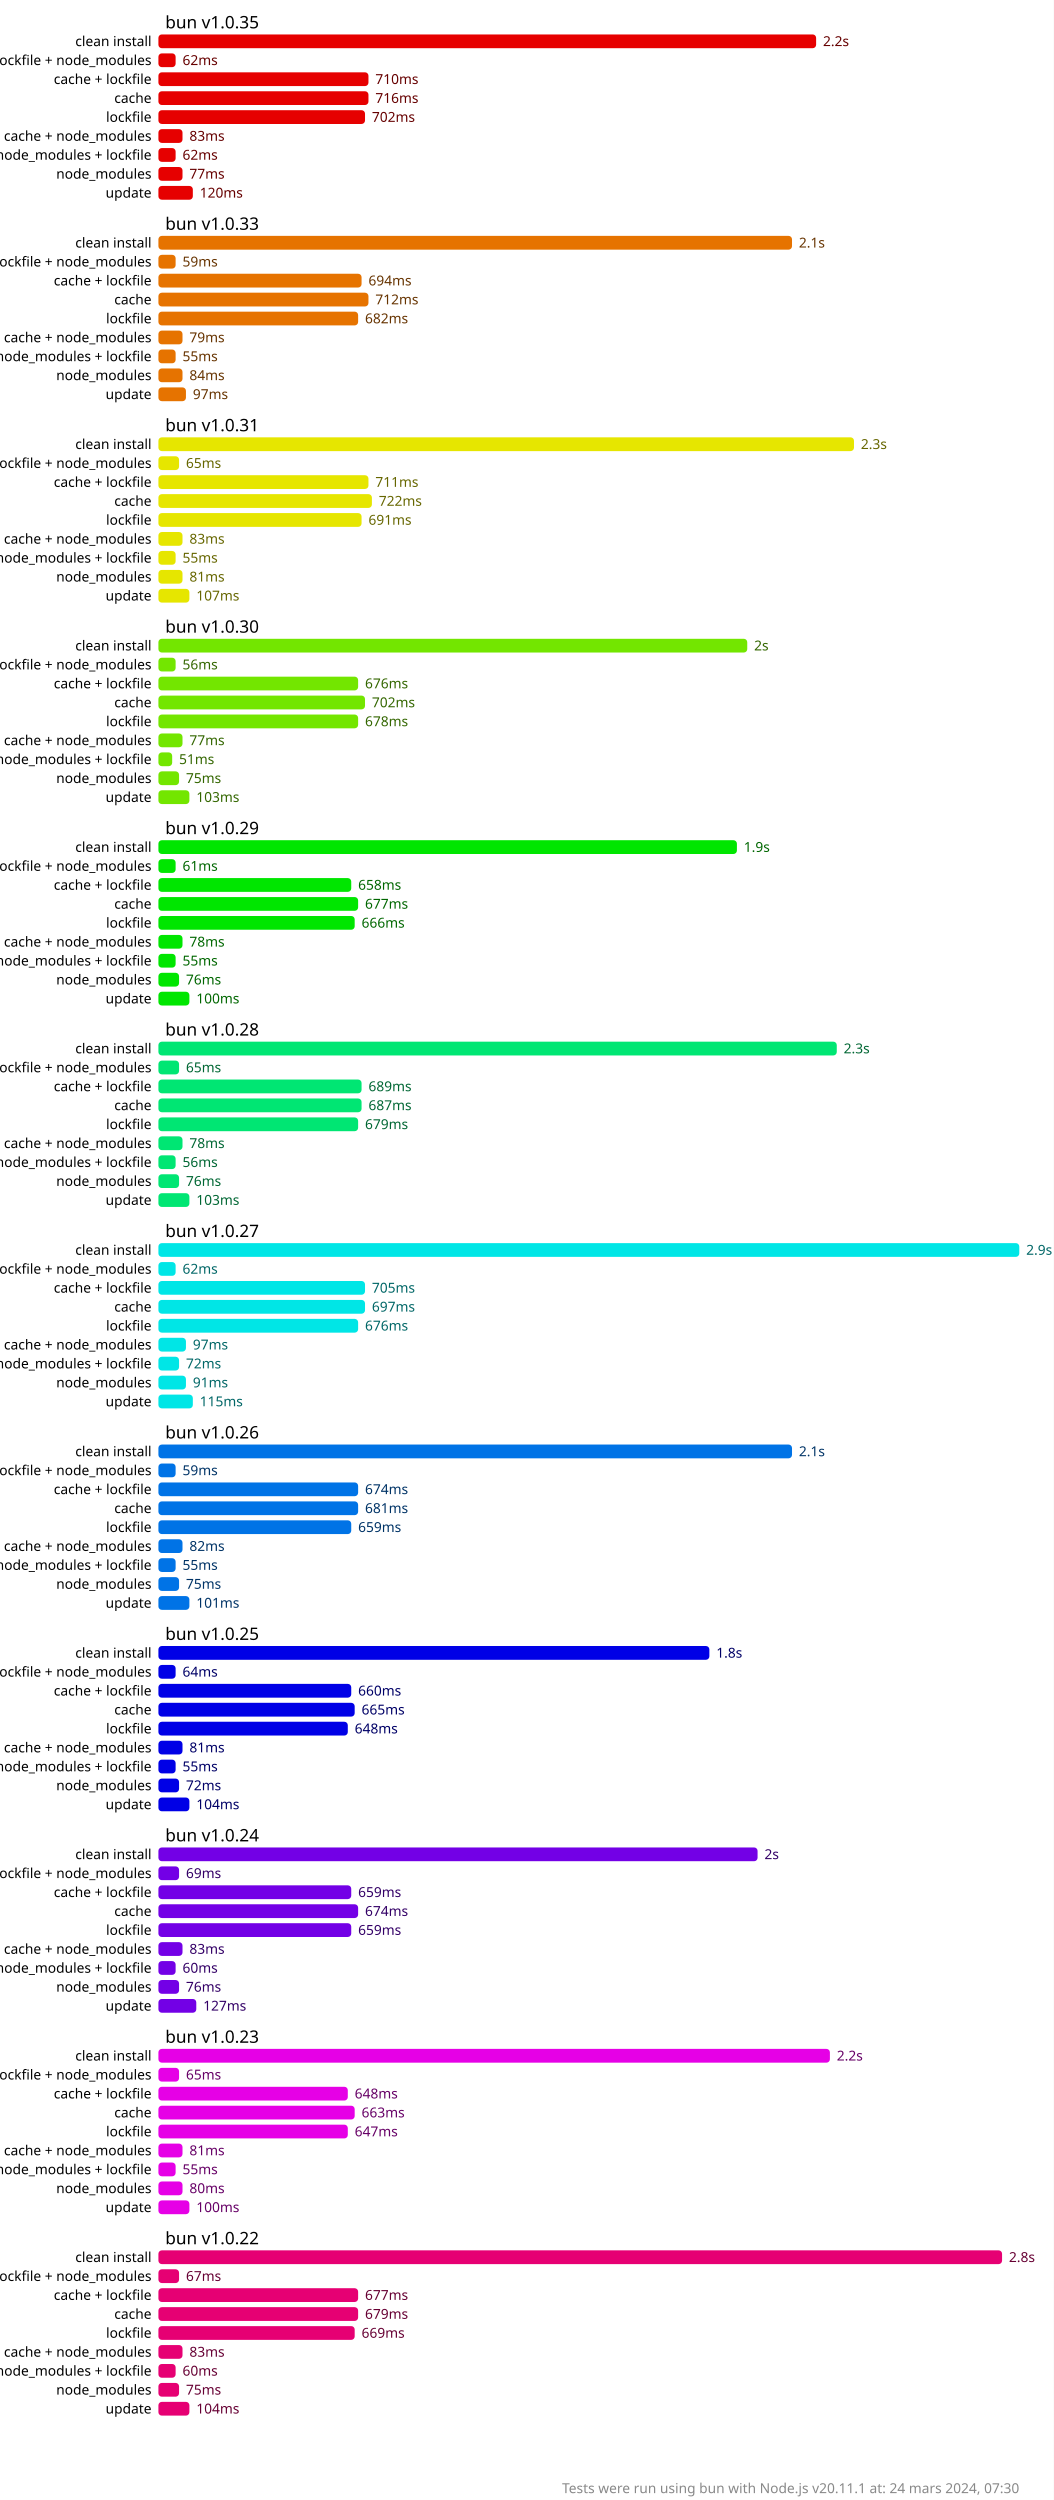
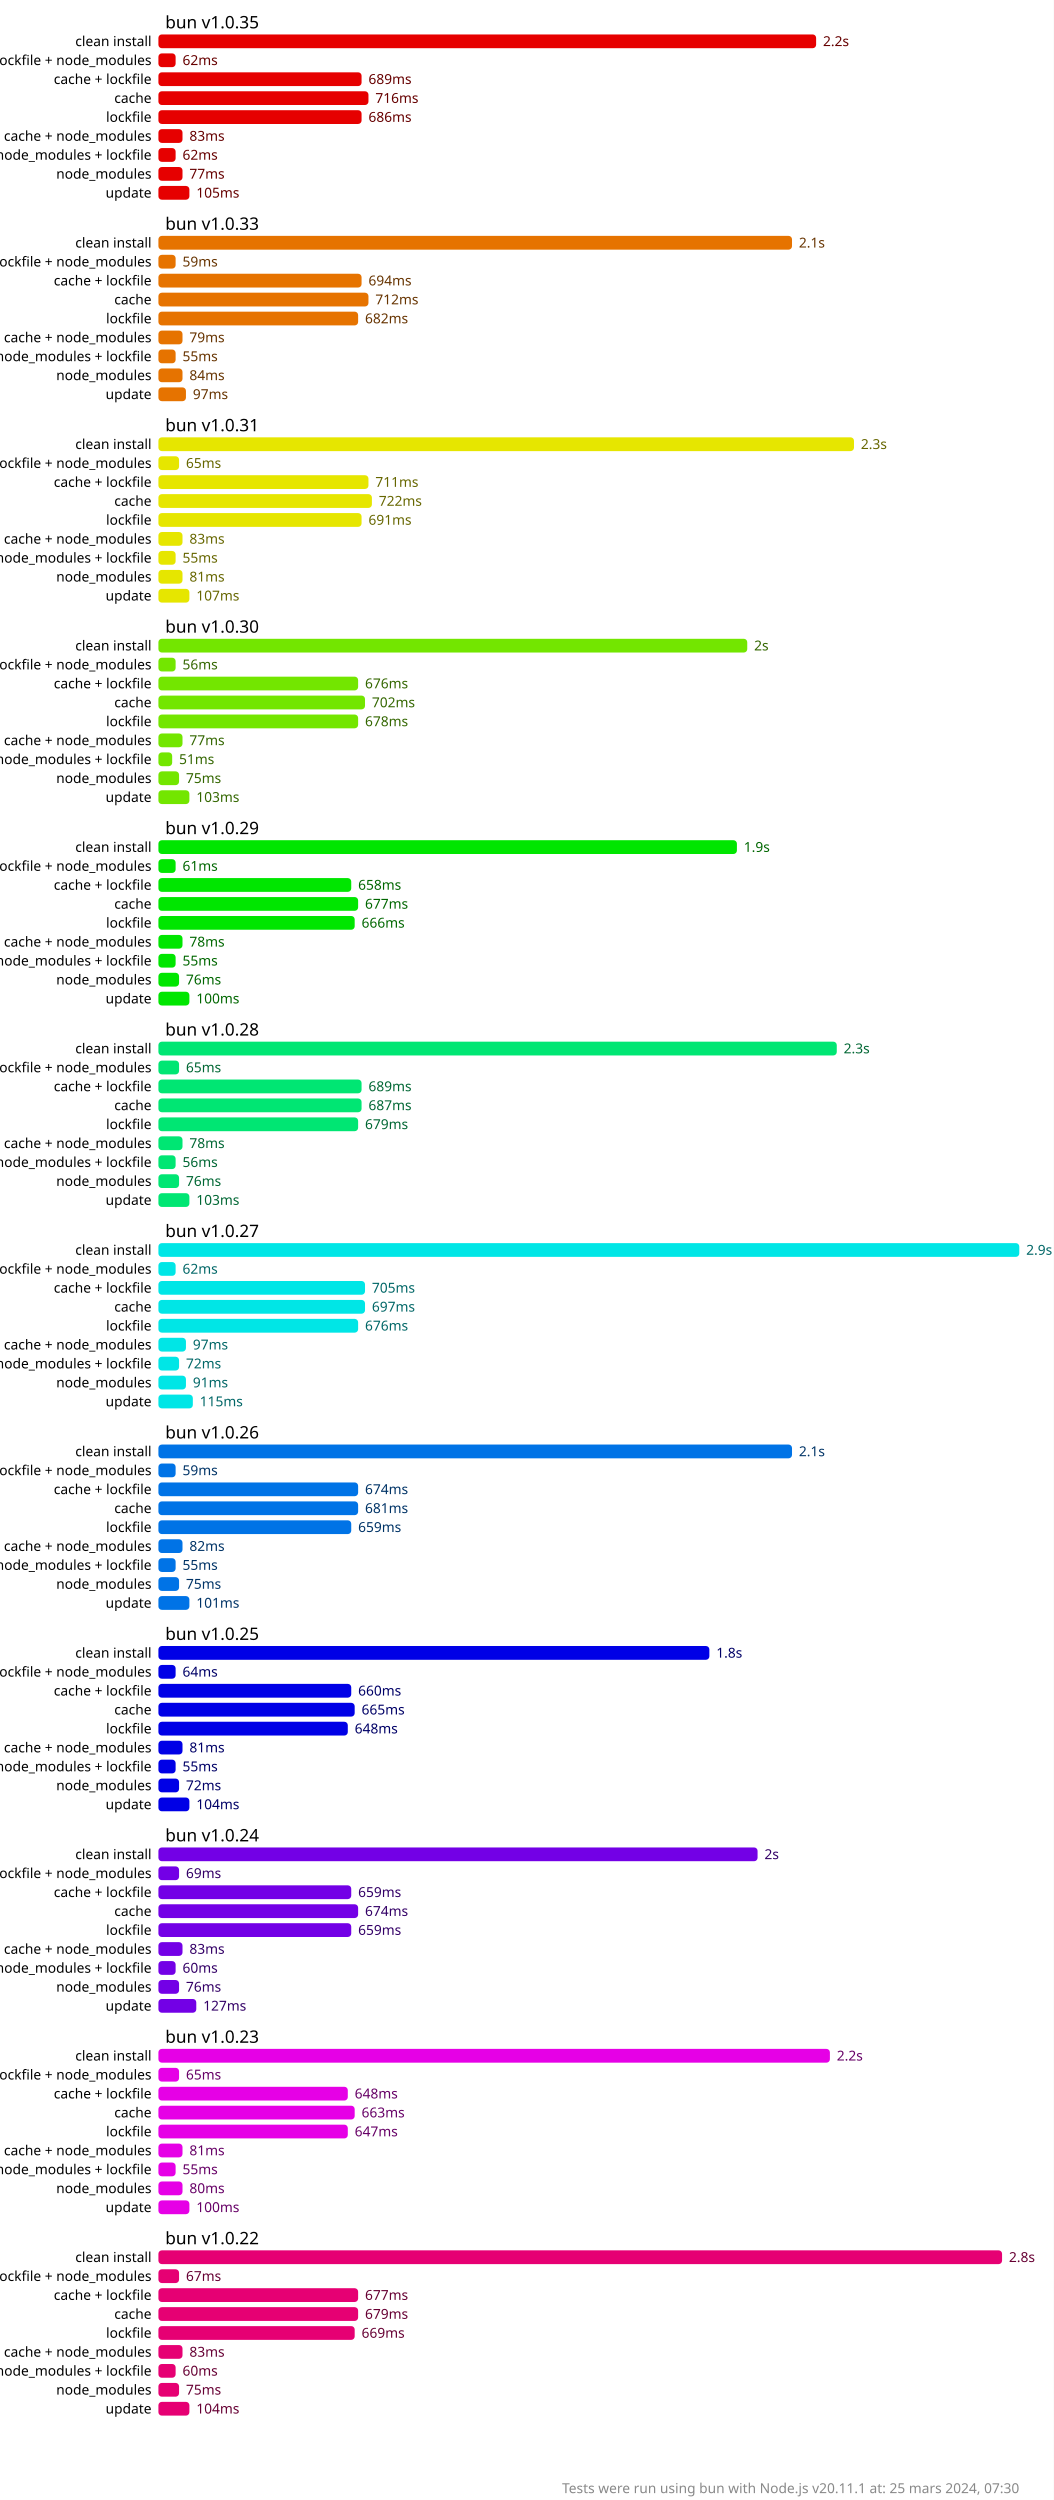
<svg xmlns="http://www.w3.org/2000/svg" version="1.1" viewBox="0 0 306 726">
  <style>
    .font { font-family: sans-serif; }
    .s2 { font-size: 2px; }
    .s3 { font-size: 3px; }
    .s4 { font-size: 4px; }
    .s5 { font-size: 5px; }
    .line { stroke: #cacaca; }
    .width { stroke-width: 0.5; }
    .text { fill: #888; }
    .bold { font-weight: bold; }
  </style>
  <rect x="0" y="0" width="306" height="726" fill="#fff" />
  <rect x="46" y="10" width="191" height="4" fill="hsl(0, 100%, 45%)" rx="1" ry="1" />
  <text x="239" y="12" fill="hsl(0, 100%, 20%)" dominant-baseline="middle" class="font s4">2.2s</text>
  <rect x="46" y="15.5" width="5" height="4" fill="hsl(0, 100%, 45%)" rx="1" ry="1" />
  <text x="53" y="17.5" fill="hsl(0, 100%, 20%)" dominant-baseline="middle" class="font s4">62ms</text>
-   <rect x="46" y="21" width="61" height="4" fill="hsl(0, 100%, 45%)" rx="1" ry="1" />
-   <text x="109" y="23" fill="hsl(0, 100%, 20%)" dominant-baseline="middle" class="font s4">710ms</text>
+   <rect x="46" y="21" width="59" height="4" fill="hsl(0, 100%, 45%)" rx="1" ry="1" />
+   <text x="107" y="23" fill="hsl(0, 100%, 20%)" dominant-baseline="middle" class="font s4">689ms</text>
  <rect x="46" y="26.5" width="61" height="4" fill="hsl(0, 100%, 45%)" rx="1" ry="1" />
  <text x="109" y="28.5" fill="hsl(0, 100%, 20%)" dominant-baseline="middle" class="font s4">716ms</text>
-   <rect x="46" y="32" width="60" height="4" fill="hsl(0, 100%, 45%)" rx="1" ry="1" />
-   <text x="108" y="34" fill="hsl(0, 100%, 20%)" dominant-baseline="middle" class="font s4">702ms</text>
+   <rect x="46" y="32" width="59" height="4" fill="hsl(0, 100%, 45%)" rx="1" ry="1" />
+   <text x="107" y="34" fill="hsl(0, 100%, 20%)" dominant-baseline="middle" class="font s4">686ms</text>
  <rect x="46" y="37.5" width="7" height="4" fill="hsl(0, 100%, 45%)" rx="1" ry="1" />
  <text x="55" y="39.5" fill="hsl(0, 100%, 20%)" dominant-baseline="middle" class="font s4">83ms</text>
  <rect x="46" y="43" width="5" height="4" fill="hsl(0, 100%, 45%)" rx="1" ry="1" />
  <text x="53" y="45" fill="hsl(0, 100%, 20%)" dominant-baseline="middle" class="font s4">62ms</text>
  <rect x="46" y="48.5" width="7" height="4" fill="hsl(0, 100%, 45%)" rx="1" ry="1" />
  <text x="55" y="50.5" fill="hsl(0, 100%, 20%)" dominant-baseline="middle" class="font s4">77ms</text>
-   <rect x="46" y="54" width="10" height="4" fill="hsl(0, 100%, 45%)" rx="1" ry="1" />
-   <text x="58" y="56" fill="hsl(0, 100%, 20%)" dominant-baseline="middle" class="font s4">120ms</text>
+   <rect x="46" y="54" width="9" height="4" fill="hsl(0, 100%, 45%)" rx="1" ry="1" />
+   <text x="57" y="56" fill="hsl(0, 100%, 20%)" dominant-baseline="middle" class="font s4">105ms</text>
  <rect x="46" y="68.5" width="184" height="4" fill="hsl(30, 100%, 45%)" rx="1" ry="1" />
  <text x="232" y="70.5" fill="hsl(30, 100%, 20%)" dominant-baseline="middle" class="font s4">2.1s</text>
  <rect x="46" y="74" width="5" height="4" fill="hsl(30, 100%, 45%)" rx="1" ry="1" />
  <text x="53" y="76" fill="hsl(30, 100%, 20%)" dominant-baseline="middle" class="font s4">59ms</text>
  <rect x="46" y="79.5" width="59" height="4" fill="hsl(30, 100%, 45%)" rx="1" ry="1" />
  <text x="107" y="81.5" fill="hsl(30, 100%, 20%)" dominant-baseline="middle" class="font s4">694ms</text>
  <rect x="46" y="85" width="61" height="4" fill="hsl(30, 100%, 45%)" rx="1" ry="1" />
  <text x="109" y="87" fill="hsl(30, 100%, 20%)" dominant-baseline="middle" class="font s4">712ms</text>
  <rect x="46" y="90.5" width="58" height="4" fill="hsl(30, 100%, 45%)" rx="1" ry="1" />
  <text x="106" y="92.5" fill="hsl(30, 100%, 20%)" dominant-baseline="middle" class="font s4">682ms</text>
  <rect x="46" y="96" width="7" height="4" fill="hsl(30, 100%, 45%)" rx="1" ry="1" />
  <text x="55" y="98" fill="hsl(30, 100%, 20%)" dominant-baseline="middle" class="font s4">79ms</text>
  <rect x="46" y="101.5" width="5" height="4" fill="hsl(30, 100%, 45%)" rx="1" ry="1" />
  <text x="53" y="103.5" fill="hsl(30, 100%, 20%)" dominant-baseline="middle" class="font s4">55ms</text>
  <rect x="46" y="107" width="7" height="4" fill="hsl(30, 100%, 45%)" rx="1" ry="1" />
  <text x="55" y="109" fill="hsl(30, 100%, 20%)" dominant-baseline="middle" class="font s4">84ms</text>
  <rect x="46" y="112.5" width="8" height="4" fill="hsl(30, 100%, 45%)" rx="1" ry="1" />
  <text x="56" y="114.5" fill="hsl(30, 100%, 20%)" dominant-baseline="middle" class="font s4">97ms</text>
  <rect x="46" y="127" width="202" height="4" fill="hsl(60, 100%, 45%)" rx="1" ry="1" />
  <text x="250" y="129" fill="hsl(60, 100%, 20%)" dominant-baseline="middle" class="font s4">2.3s</text>
  <rect x="46" y="132.5" width="6" height="4" fill="hsl(60, 100%, 45%)" rx="1" ry="1" />
  <text x="54" y="134.5" fill="hsl(60, 100%, 20%)" dominant-baseline="middle" class="font s4">65ms</text>
  <rect x="46" y="138" width="61" height="4" fill="hsl(60, 100%, 45%)" rx="1" ry="1" />
  <text x="109" y="140" fill="hsl(60, 100%, 20%)" dominant-baseline="middle" class="font s4">711ms</text>
  <rect x="46" y="143.5" width="62" height="4" fill="hsl(60, 100%, 45%)" rx="1" ry="1" />
  <text x="110" y="145.5" fill="hsl(60, 100%, 20%)" dominant-baseline="middle" class="font s4">722ms</text>
  <rect x="46" y="149" width="59" height="4" fill="hsl(60, 100%, 45%)" rx="1" ry="1" />
  <text x="107" y="151" fill="hsl(60, 100%, 20%)" dominant-baseline="middle" class="font s4">691ms</text>
  <rect x="46" y="154.5" width="7" height="4" fill="hsl(60, 100%, 45%)" rx="1" ry="1" />
  <text x="55" y="156.5" fill="hsl(60, 100%, 20%)" dominant-baseline="middle" class="font s4">83ms</text>
  <rect x="46" y="160" width="5" height="4" fill="hsl(60, 100%, 45%)" rx="1" ry="1" />
  <text x="53" y="162" fill="hsl(60, 100%, 20%)" dominant-baseline="middle" class="font s4">55ms</text>
  <rect x="46" y="165.5" width="7" height="4" fill="hsl(60, 100%, 45%)" rx="1" ry="1" />
  <text x="55" y="167.5" fill="hsl(60, 100%, 20%)" dominant-baseline="middle" class="font s4">81ms</text>
  <rect x="46" y="171" width="9" height="4" fill="hsl(60, 100%, 45%)" rx="1" ry="1" />
  <text x="57" y="173" fill="hsl(60, 100%, 20%)" dominant-baseline="middle" class="font s4">107ms</text>
  <rect x="46" y="185.5" width="171" height="4" fill="hsl(90, 100%, 45%)" rx="1" ry="1" />
  <text x="219" y="187.5" fill="hsl(90, 100%, 20%)" dominant-baseline="middle" class="font s4">2s</text>
  <rect x="46" y="191" width="5" height="4" fill="hsl(90, 100%, 45%)" rx="1" ry="1" />
  <text x="53" y="193" fill="hsl(90, 100%, 20%)" dominant-baseline="middle" class="font s4">56ms</text>
  <rect x="46" y="196.5" width="58" height="4" fill="hsl(90, 100%, 45%)" rx="1" ry="1" />
  <text x="106" y="198.5" fill="hsl(90, 100%, 20%)" dominant-baseline="middle" class="font s4">676ms</text>
  <rect x="46" y="202" width="60" height="4" fill="hsl(90, 100%, 45%)" rx="1" ry="1" />
  <text x="108" y="204" fill="hsl(90, 100%, 20%)" dominant-baseline="middle" class="font s4">702ms</text>
  <rect x="46" y="207.5" width="58" height="4" fill="hsl(90, 100%, 45%)" rx="1" ry="1" />
  <text x="106" y="209.5" fill="hsl(90, 100%, 20%)" dominant-baseline="middle" class="font s4">678ms</text>
  <rect x="46" y="213" width="7" height="4" fill="hsl(90, 100%, 45%)" rx="1" ry="1" />
  <text x="55" y="215" fill="hsl(90, 100%, 20%)" dominant-baseline="middle" class="font s4">77ms</text>
  <rect x="46" y="218.5" width="4" height="4" fill="hsl(90, 100%, 45%)" rx="1" ry="1" />
  <text x="52" y="220.5" fill="hsl(90, 100%, 20%)" dominant-baseline="middle" class="font s4">51ms</text>
  <rect x="46" y="224" width="6" height="4" fill="hsl(90, 100%, 45%)" rx="1" ry="1" />
  <text x="54" y="226" fill="hsl(90, 100%, 20%)" dominant-baseline="middle" class="font s4">75ms</text>
  <rect x="46" y="229.5" width="9" height="4" fill="hsl(90, 100%, 45%)" rx="1" ry="1" />
  <text x="57" y="231.5" fill="hsl(90, 100%, 20%)" dominant-baseline="middle" class="font s4">103ms</text>
  <rect x="46" y="244" width="168" height="4" fill="hsl(120, 100%, 45%)" rx="1" ry="1" />
  <text x="216" y="246" fill="hsl(120, 100%, 20%)" dominant-baseline="middle" class="font s4">1.9s</text>
  <rect x="46" y="249.5" width="5" height="4" fill="hsl(120, 100%, 45%)" rx="1" ry="1" />
  <text x="53" y="251.5" fill="hsl(120, 100%, 20%)" dominant-baseline="middle" class="font s4">61ms</text>
  <rect x="46" y="255" width="56" height="4" fill="hsl(120, 100%, 45%)" rx="1" ry="1" />
  <text x="104" y="257" fill="hsl(120, 100%, 20%)" dominant-baseline="middle" class="font s4">658ms</text>
  <rect x="46" y="260.5" width="58" height="4" fill="hsl(120, 100%, 45%)" rx="1" ry="1" />
  <text x="106" y="262.5" fill="hsl(120, 100%, 20%)" dominant-baseline="middle" class="font s4">677ms</text>
  <rect x="46" y="266" width="57" height="4" fill="hsl(120, 100%, 45%)" rx="1" ry="1" />
  <text x="105" y="268" fill="hsl(120, 100%, 20%)" dominant-baseline="middle" class="font s4">666ms</text>
  <rect x="46" y="271.5" width="7" height="4" fill="hsl(120, 100%, 45%)" rx="1" ry="1" />
  <text x="55" y="273.5" fill="hsl(120, 100%, 20%)" dominant-baseline="middle" class="font s4">78ms</text>
  <rect x="46" y="277" width="5" height="4" fill="hsl(120, 100%, 45%)" rx="1" ry="1" />
  <text x="53" y="279" fill="hsl(120, 100%, 20%)" dominant-baseline="middle" class="font s4">55ms</text>
  <rect x="46" y="282.5" width="6" height="4" fill="hsl(120, 100%, 45%)" rx="1" ry="1" />
  <text x="54" y="284.5" fill="hsl(120, 100%, 20%)" dominant-baseline="middle" class="font s4">76ms</text>
  <rect x="46" y="288" width="9" height="4" fill="hsl(120, 100%, 45%)" rx="1" ry="1" />
  <text x="57" y="290" fill="hsl(120, 100%, 20%)" dominant-baseline="middle" class="font s4">100ms</text>
  <rect x="46" y="302.5" width="197" height="4" fill="hsl(150, 100%, 45%)" rx="1" ry="1" />
  <text x="245" y="304.5" fill="hsl(150, 100%, 20%)" dominant-baseline="middle" class="font s4">2.3s</text>
  <rect x="46" y="308" width="6" height="4" fill="hsl(150, 100%, 45%)" rx="1" ry="1" />
  <text x="54" y="310" fill="hsl(150, 100%, 20%)" dominant-baseline="middle" class="font s4">65ms</text>
  <rect x="46" y="313.5" width="59" height="4" fill="hsl(150, 100%, 45%)" rx="1" ry="1" />
  <text x="107" y="315.5" fill="hsl(150, 100%, 20%)" dominant-baseline="middle" class="font s4">689ms</text>
  <rect x="46" y="319" width="59" height="4" fill="hsl(150, 100%, 45%)" rx="1" ry="1" />
  <text x="107" y="321" fill="hsl(150, 100%, 20%)" dominant-baseline="middle" class="font s4">687ms</text>
  <rect x="46" y="324.5" width="58" height="4" fill="hsl(150, 100%, 45%)" rx="1" ry="1" />
  <text x="106" y="326.5" fill="hsl(150, 100%, 20%)" dominant-baseline="middle" class="font s4">679ms</text>
  <rect x="46" y="330" width="7" height="4" fill="hsl(150, 100%, 45%)" rx="1" ry="1" />
  <text x="55" y="332" fill="hsl(150, 100%, 20%)" dominant-baseline="middle" class="font s4">78ms</text>
  <rect x="46" y="335.5" width="5" height="4" fill="hsl(150, 100%, 45%)" rx="1" ry="1" />
  <text x="53" y="337.5" fill="hsl(150, 100%, 20%)" dominant-baseline="middle" class="font s4">56ms</text>
  <rect x="46" y="341" width="6" height="4" fill="hsl(150, 100%, 45%)" rx="1" ry="1" />
  <text x="54" y="343" fill="hsl(150, 100%, 20%)" dominant-baseline="middle" class="font s4">76ms</text>
  <rect x="46" y="346.5" width="9" height="4" fill="hsl(150, 100%, 45%)" rx="1" ry="1" />
  <text x="57" y="348.5" fill="hsl(150, 100%, 20%)" dominant-baseline="middle" class="font s4">103ms</text>
  <rect x="46" y="361" width="250" height="4" fill="hsl(180, 100%, 45%)" rx="1" ry="1" />
  <text x="298" y="363" fill="hsl(180, 100%, 20%)" dominant-baseline="middle" class="font s4">2.9s</text>
  <rect x="46" y="366.5" width="5" height="4" fill="hsl(180, 100%, 45%)" rx="1" ry="1" />
  <text x="53" y="368.5" fill="hsl(180, 100%, 20%)" dominant-baseline="middle" class="font s4">62ms</text>
  <rect x="46" y="372" width="60" height="4" fill="hsl(180, 100%, 45%)" rx="1" ry="1" />
  <text x="108" y="374" fill="hsl(180, 100%, 20%)" dominant-baseline="middle" class="font s4">705ms</text>
  <rect x="46" y="377.5" width="60" height="4" fill="hsl(180, 100%, 45%)" rx="1" ry="1" />
  <text x="108" y="379.5" fill="hsl(180, 100%, 20%)" dominant-baseline="middle" class="font s4">697ms</text>
  <rect x="46" y="383" width="58" height="4" fill="hsl(180, 100%, 45%)" rx="1" ry="1" />
  <text x="106" y="385" fill="hsl(180, 100%, 20%)" dominant-baseline="middle" class="font s4">676ms</text>
  <rect x="46" y="388.5" width="8" height="4" fill="hsl(180, 100%, 45%)" rx="1" ry="1" />
  <text x="56" y="390.5" fill="hsl(180, 100%, 20%)" dominant-baseline="middle" class="font s4">97ms</text>
  <rect x="46" y="394" width="6" height="4" fill="hsl(180, 100%, 45%)" rx="1" ry="1" />
  <text x="54" y="396" fill="hsl(180, 100%, 20%)" dominant-baseline="middle" class="font s4">72ms</text>
  <rect x="46" y="399.5" width="8" height="4" fill="hsl(180, 100%, 45%)" rx="1" ry="1" />
  <text x="56" y="401.5" fill="hsl(180, 100%, 20%)" dominant-baseline="middle" class="font s4">91ms</text>
  <rect x="46" y="405" width="10" height="4" fill="hsl(180, 100%, 45%)" rx="1" ry="1" />
  <text x="58" y="407" fill="hsl(180, 100%, 20%)" dominant-baseline="middle" class="font s4">115ms</text>
  <rect x="46" y="419.5" width="184" height="4" fill="hsl(210, 100%, 45%)" rx="1" ry="1" />
  <text x="232" y="421.5" fill="hsl(210, 100%, 20%)" dominant-baseline="middle" class="font s4">2.1s</text>
  <rect x="46" y="425" width="5" height="4" fill="hsl(210, 100%, 45%)" rx="1" ry="1" />
  <text x="53" y="427" fill="hsl(210, 100%, 20%)" dominant-baseline="middle" class="font s4">59ms</text>
  <rect x="46" y="430.5" width="58" height="4" fill="hsl(210, 100%, 45%)" rx="1" ry="1" />
  <text x="106" y="432.5" fill="hsl(210, 100%, 20%)" dominant-baseline="middle" class="font s4">674ms</text>
  <rect x="46" y="436" width="58" height="4" fill="hsl(210, 100%, 45%)" rx="1" ry="1" />
  <text x="106" y="438" fill="hsl(210, 100%, 20%)" dominant-baseline="middle" class="font s4">681ms</text>
  <rect x="46" y="441.5" width="56" height="4" fill="hsl(210, 100%, 45%)" rx="1" ry="1" />
  <text x="104" y="443.5" fill="hsl(210, 100%, 20%)" dominant-baseline="middle" class="font s4">659ms</text>
  <rect x="46" y="447" width="7" height="4" fill="hsl(210, 100%, 45%)" rx="1" ry="1" />
  <text x="55" y="449" fill="hsl(210, 100%, 20%)" dominant-baseline="middle" class="font s4">82ms</text>
  <rect x="46" y="452.5" width="5" height="4" fill="hsl(210, 100%, 45%)" rx="1" ry="1" />
  <text x="53" y="454.5" fill="hsl(210, 100%, 20%)" dominant-baseline="middle" class="font s4">55ms</text>
  <rect x="46" y="458" width="6" height="4" fill="hsl(210, 100%, 45%)" rx="1" ry="1" />
  <text x="54" y="460" fill="hsl(210, 100%, 20%)" dominant-baseline="middle" class="font s4">75ms</text>
  <rect x="46" y="463.5" width="9" height="4" fill="hsl(210, 100%, 45%)" rx="1" ry="1" />
  <text x="57" y="465.5" fill="hsl(210, 100%, 20%)" dominant-baseline="middle" class="font s4">101ms</text>
  <rect x="46" y="478" width="160" height="4" fill="hsl(240, 100%, 45%)" rx="1" ry="1" />
  <text x="208" y="480" fill="hsl(240, 100%, 20%)" dominant-baseline="middle" class="font s4">1.8s</text>
  <rect x="46" y="483.5" width="5" height="4" fill="hsl(240, 100%, 45%)" rx="1" ry="1" />
  <text x="53" y="485.5" fill="hsl(240, 100%, 20%)" dominant-baseline="middle" class="font s4">64ms</text>
  <rect x="46" y="489" width="56" height="4" fill="hsl(240, 100%, 45%)" rx="1" ry="1" />
  <text x="104" y="491" fill="hsl(240, 100%, 20%)" dominant-baseline="middle" class="font s4">660ms</text>
  <rect x="46" y="494.5" width="57" height="4" fill="hsl(240, 100%, 45%)" rx="1" ry="1" />
  <text x="105" y="496.5" fill="hsl(240, 100%, 20%)" dominant-baseline="middle" class="font s4">665ms</text>
  <rect x="46" y="500" width="55" height="4" fill="hsl(240, 100%, 45%)" rx="1" ry="1" />
  <text x="103" y="502" fill="hsl(240, 100%, 20%)" dominant-baseline="middle" class="font s4">648ms</text>
  <rect x="46" y="505.5" width="7" height="4" fill="hsl(240, 100%, 45%)" rx="1" ry="1" />
  <text x="55" y="507.5" fill="hsl(240, 100%, 20%)" dominant-baseline="middle" class="font s4">81ms</text>
  <rect x="46" y="511" width="5" height="4" fill="hsl(240, 100%, 45%)" rx="1" ry="1" />
  <text x="53" y="513" fill="hsl(240, 100%, 20%)" dominant-baseline="middle" class="font s4">55ms</text>
  <rect x="46" y="516.5" width="6" height="4" fill="hsl(240, 100%, 45%)" rx="1" ry="1" />
  <text x="54" y="518.5" fill="hsl(240, 100%, 20%)" dominant-baseline="middle" class="font s4">72ms</text>
  <rect x="46" y="522" width="9" height="4" fill="hsl(240, 100%, 45%)" rx="1" ry="1" />
  <text x="57" y="524" fill="hsl(240, 100%, 20%)" dominant-baseline="middle" class="font s4">104ms</text>
  <rect x="46" y="536.5" width="174" height="4" fill="hsl(270, 100%, 45%)" rx="1" ry="1" />
  <text x="222" y="538.5" fill="hsl(270, 100%, 20%)" dominant-baseline="middle" class="font s4">2s</text>
  <rect x="46" y="542" width="6" height="4" fill="hsl(270, 100%, 45%)" rx="1" ry="1" />
  <text x="54" y="544" fill="hsl(270, 100%, 20%)" dominant-baseline="middle" class="font s4">69ms</text>
  <rect x="46" y="547.5" width="56" height="4" fill="hsl(270, 100%, 45%)" rx="1" ry="1" />
  <text x="104" y="549.5" fill="hsl(270, 100%, 20%)" dominant-baseline="middle" class="font s4">659ms</text>
  <rect x="46" y="553" width="58" height="4" fill="hsl(270, 100%, 45%)" rx="1" ry="1" />
  <text x="106" y="555" fill="hsl(270, 100%, 20%)" dominant-baseline="middle" class="font s4">674ms</text>
  <rect x="46" y="558.5" width="56" height="4" fill="hsl(270, 100%, 45%)" rx="1" ry="1" />
  <text x="104" y="560.5" fill="hsl(270, 100%, 20%)" dominant-baseline="middle" class="font s4">659ms</text>
  <rect x="46" y="564" width="7" height="4" fill="hsl(270, 100%, 45%)" rx="1" ry="1" />
  <text x="55" y="566" fill="hsl(270, 100%, 20%)" dominant-baseline="middle" class="font s4">83ms</text>
  <rect x="46" y="569.5" width="5" height="4" fill="hsl(270, 100%, 45%)" rx="1" ry="1" />
  <text x="53" y="571.5" fill="hsl(270, 100%, 20%)" dominant-baseline="middle" class="font s4">60ms</text>
  <rect x="46" y="575" width="6" height="4" fill="hsl(270, 100%, 45%)" rx="1" ry="1" />
  <text x="54" y="577" fill="hsl(270, 100%, 20%)" dominant-baseline="middle" class="font s4">76ms</text>
  <rect x="46" y="580.5" width="11" height="4" fill="hsl(270, 100%, 45%)" rx="1" ry="1" />
  <text x="59" y="582.5" fill="hsl(270, 100%, 20%)" dominant-baseline="middle" class="font s4">127ms</text>
  <rect x="46" y="595" width="195" height="4" fill="hsl(300, 100%, 45%)" rx="1" ry="1" />
  <text x="243" y="597" fill="hsl(300, 100%, 20%)" dominant-baseline="middle" class="font s4">2.2s</text>
  <rect x="46" y="600.5" width="6" height="4" fill="hsl(300, 100%, 45%)" rx="1" ry="1" />
  <text x="54" y="602.5" fill="hsl(300, 100%, 20%)" dominant-baseline="middle" class="font s4">65ms</text>
  <rect x="46" y="606" width="55" height="4" fill="hsl(300, 100%, 45%)" rx="1" ry="1" />
  <text x="103" y="608" fill="hsl(300, 100%, 20%)" dominant-baseline="middle" class="font s4">648ms</text>
  <rect x="46" y="611.5" width="57" height="4" fill="hsl(300, 100%, 45%)" rx="1" ry="1" />
  <text x="105" y="613.5" fill="hsl(300, 100%, 20%)" dominant-baseline="middle" class="font s4">663ms</text>
  <rect x="46" y="617" width="55" height="4" fill="hsl(300, 100%, 45%)" rx="1" ry="1" />
  <text x="103" y="619" fill="hsl(300, 100%, 20%)" dominant-baseline="middle" class="font s4">647ms</text>
  <rect x="46" y="622.5" width="7" height="4" fill="hsl(300, 100%, 45%)" rx="1" ry="1" />
  <text x="55" y="624.5" fill="hsl(300, 100%, 20%)" dominant-baseline="middle" class="font s4">81ms</text>
  <rect x="46" y="628" width="5" height="4" fill="hsl(300, 100%, 45%)" rx="1" ry="1" />
  <text x="53" y="630" fill="hsl(300, 100%, 20%)" dominant-baseline="middle" class="font s4">55ms</text>
  <rect x="46" y="633.5" width="7" height="4" fill="hsl(300, 100%, 45%)" rx="1" ry="1" />
  <text x="55" y="635.5" fill="hsl(300, 100%, 20%)" dominant-baseline="middle" class="font s4">80ms</text>
  <rect x="46" y="639" width="9" height="4" fill="hsl(300, 100%, 45%)" rx="1" ry="1" />
  <text x="57" y="641" fill="hsl(300, 100%, 20%)" dominant-baseline="middle" class="font s4">100ms</text>
  <rect x="46" y="653.5" width="245" height="4" fill="hsl(330, 100%, 45%)" rx="1" ry="1" />
  <text x="293" y="655.5" fill="hsl(330, 100%, 20%)" dominant-baseline="middle" class="font s4">2.8s</text>
  <rect x="46" y="659" width="6" height="4" fill="hsl(330, 100%, 45%)" rx="1" ry="1" />
  <text x="54" y="661" fill="hsl(330, 100%, 20%)" dominant-baseline="middle" class="font s4">67ms</text>
  <rect x="46" y="664.5" width="58" height="4" fill="hsl(330, 100%, 45%)" rx="1" ry="1" />
  <text x="106" y="666.5" fill="hsl(330, 100%, 20%)" dominant-baseline="middle" class="font s4">677ms</text>
  <rect x="46" y="670" width="58" height="4" fill="hsl(330, 100%, 45%)" rx="1" ry="1" />
  <text x="106" y="672" fill="hsl(330, 100%, 20%)" dominant-baseline="middle" class="font s4">679ms</text>
  <rect x="46" y="675.5" width="57" height="4" fill="hsl(330, 100%, 45%)" rx="1" ry="1" />
  <text x="105" y="677.5" fill="hsl(330, 100%, 20%)" dominant-baseline="middle" class="font s4">669ms</text>
  <rect x="46" y="681" width="7" height="4" fill="hsl(330, 100%, 45%)" rx="1" ry="1" />
  <text x="55" y="683" fill="hsl(330, 100%, 20%)" dominant-baseline="middle" class="font s4">83ms</text>
  <rect x="46" y="686.5" width="5" height="4" fill="hsl(330, 100%, 45%)" rx="1" ry="1" />
  <text x="53" y="688.5" fill="hsl(330, 100%, 20%)" dominant-baseline="middle" class="font s4">60ms</text>
  <rect x="46" y="692" width="6" height="4" fill="hsl(330, 100%, 45%)" rx="1" ry="1" />
  <text x="54" y="694" fill="hsl(330, 100%, 20%)" dominant-baseline="middle" class="font s4">75ms</text>
  <rect x="46" y="697.5" width="9" height="4" fill="hsl(330, 100%, 45%)" rx="1" ry="1" />
  <text x="57" y="699.5" fill="hsl(330, 100%, 20%)" dominant-baseline="middle" class="font s4">104ms</text>
  <text x="48" y="6.5" class="font s5" dominant-baseline="middle" text-anchor="start">bun v1.0.35</text>
  <text x="44" y="12" class="font s4" dominant-baseline="middle" text-anchor="end">clean install</text>
  <text x="44" y="17.5" class="font s4" dominant-baseline="middle" text-anchor="end">cache + lockfile + node_modules</text>
  <text x="44" y="23" class="font s4" dominant-baseline="middle" text-anchor="end">cache + lockfile</text>
  <text x="44" y="28.5" class="font s4" dominant-baseline="middle" text-anchor="end">cache</text>
  <text x="44" y="34" class="font s4" dominant-baseline="middle" text-anchor="end">lockfile</text>
  <text x="44" y="39.5" class="font s4" dominant-baseline="middle" text-anchor="end">cache + node_modules</text>
  <text x="44" y="45" class="font s4" dominant-baseline="middle" text-anchor="end">node_modules + lockfile</text>
  <text x="44" y="50.5" class="font s4" dominant-baseline="middle" text-anchor="end">node_modules</text>
  <text x="44" y="56" class="font s4" dominant-baseline="middle" text-anchor="end">update</text>
  <text x="48" y="65" class="font s5" dominant-baseline="middle" text-anchor="start">bun v1.0.33</text>
  <text x="44" y="70.5" class="font s4" dominant-baseline="middle" text-anchor="end">clean install</text>
  <text x="44" y="76" class="font s4" dominant-baseline="middle" text-anchor="end">cache + lockfile + node_modules</text>
  <text x="44" y="81.5" class="font s4" dominant-baseline="middle" text-anchor="end">cache + lockfile</text>
  <text x="44" y="87" class="font s4" dominant-baseline="middle" text-anchor="end">cache</text>
  <text x="44" y="92.5" class="font s4" dominant-baseline="middle" text-anchor="end">lockfile</text>
  <text x="44" y="98" class="font s4" dominant-baseline="middle" text-anchor="end">cache + node_modules</text>
  <text x="44" y="103.5" class="font s4" dominant-baseline="middle" text-anchor="end">node_modules + lockfile</text>
  <text x="44" y="109" class="font s4" dominant-baseline="middle" text-anchor="end">node_modules</text>
  <text x="44" y="114.5" class="font s4" dominant-baseline="middle" text-anchor="end">update</text>
  <text x="48" y="123.5" class="font s5" dominant-baseline="middle" text-anchor="start">bun v1.0.31</text>
  <text x="44" y="129" class="font s4" dominant-baseline="middle" text-anchor="end">clean install</text>
  <text x="44" y="134.5" class="font s4" dominant-baseline="middle" text-anchor="end">cache + lockfile + node_modules</text>
  <text x="44" y="140" class="font s4" dominant-baseline="middle" text-anchor="end">cache + lockfile</text>
  <text x="44" y="145.5" class="font s4" dominant-baseline="middle" text-anchor="end">cache</text>
  <text x="44" y="151" class="font s4" dominant-baseline="middle" text-anchor="end">lockfile</text>
  <text x="44" y="156.5" class="font s4" dominant-baseline="middle" text-anchor="end">cache + node_modules</text>
  <text x="44" y="162" class="font s4" dominant-baseline="middle" text-anchor="end">node_modules + lockfile</text>
  <text x="44" y="167.5" class="font s4" dominant-baseline="middle" text-anchor="end">node_modules</text>
  <text x="44" y="173" class="font s4" dominant-baseline="middle" text-anchor="end">update</text>
  <text x="48" y="182" class="font s5" dominant-baseline="middle" text-anchor="start">bun v1.0.30</text>
  <text x="44" y="187.5" class="font s4" dominant-baseline="middle" text-anchor="end">clean install</text>
  <text x="44" y="193" class="font s4" dominant-baseline="middle" text-anchor="end">cache + lockfile + node_modules</text>
  <text x="44" y="198.5" class="font s4" dominant-baseline="middle" text-anchor="end">cache + lockfile</text>
  <text x="44" y="204" class="font s4" dominant-baseline="middle" text-anchor="end">cache</text>
  <text x="44" y="209.5" class="font s4" dominant-baseline="middle" text-anchor="end">lockfile</text>
  <text x="44" y="215" class="font s4" dominant-baseline="middle" text-anchor="end">cache + node_modules</text>
  <text x="44" y="220.5" class="font s4" dominant-baseline="middle" text-anchor="end">node_modules + lockfile</text>
  <text x="44" y="226" class="font s4" dominant-baseline="middle" text-anchor="end">node_modules</text>
  <text x="44" y="231.5" class="font s4" dominant-baseline="middle" text-anchor="end">update</text>
  <text x="48" y="240.5" class="font s5" dominant-baseline="middle" text-anchor="start">bun v1.0.29</text>
  <text x="44" y="246" class="font s4" dominant-baseline="middle" text-anchor="end">clean install</text>
  <text x="44" y="251.5" class="font s4" dominant-baseline="middle" text-anchor="end">cache + lockfile + node_modules</text>
  <text x="44" y="257" class="font s4" dominant-baseline="middle" text-anchor="end">cache + lockfile</text>
  <text x="44" y="262.5" class="font s4" dominant-baseline="middle" text-anchor="end">cache</text>
  <text x="44" y="268" class="font s4" dominant-baseline="middle" text-anchor="end">lockfile</text>
  <text x="44" y="273.5" class="font s4" dominant-baseline="middle" text-anchor="end">cache + node_modules</text>
  <text x="44" y="279" class="font s4" dominant-baseline="middle" text-anchor="end">node_modules + lockfile</text>
  <text x="44" y="284.5" class="font s4" dominant-baseline="middle" text-anchor="end">node_modules</text>
  <text x="44" y="290" class="font s4" dominant-baseline="middle" text-anchor="end">update</text>
  <text x="48" y="299" class="font s5" dominant-baseline="middle" text-anchor="start">bun v1.0.28</text>
  <text x="44" y="304.5" class="font s4" dominant-baseline="middle" text-anchor="end">clean install</text>
  <text x="44" y="310" class="font s4" dominant-baseline="middle" text-anchor="end">cache + lockfile + node_modules</text>
  <text x="44" y="315.5" class="font s4" dominant-baseline="middle" text-anchor="end">cache + lockfile</text>
  <text x="44" y="321" class="font s4" dominant-baseline="middle" text-anchor="end">cache</text>
  <text x="44" y="326.5" class="font s4" dominant-baseline="middle" text-anchor="end">lockfile</text>
  <text x="44" y="332" class="font s4" dominant-baseline="middle" text-anchor="end">cache + node_modules</text>
  <text x="44" y="337.5" class="font s4" dominant-baseline="middle" text-anchor="end">node_modules + lockfile</text>
  <text x="44" y="343" class="font s4" dominant-baseline="middle" text-anchor="end">node_modules</text>
  <text x="44" y="348.5" class="font s4" dominant-baseline="middle" text-anchor="end">update</text>
  <text x="48" y="357.5" class="font s5" dominant-baseline="middle" text-anchor="start">bun v1.0.27</text>
  <text x="44" y="363" class="font s4" dominant-baseline="middle" text-anchor="end">clean install</text>
  <text x="44" y="368.5" class="font s4" dominant-baseline="middle" text-anchor="end">cache + lockfile + node_modules</text>
  <text x="44" y="374" class="font s4" dominant-baseline="middle" text-anchor="end">cache + lockfile</text>
  <text x="44" y="379.5" class="font s4" dominant-baseline="middle" text-anchor="end">cache</text>
  <text x="44" y="385" class="font s4" dominant-baseline="middle" text-anchor="end">lockfile</text>
  <text x="44" y="390.5" class="font s4" dominant-baseline="middle" text-anchor="end">cache + node_modules</text>
  <text x="44" y="396" class="font s4" dominant-baseline="middle" text-anchor="end">node_modules + lockfile</text>
  <text x="44" y="401.5" class="font s4" dominant-baseline="middle" text-anchor="end">node_modules</text>
  <text x="44" y="407" class="font s4" dominant-baseline="middle" text-anchor="end">update</text>
  <text x="48" y="416" class="font s5" dominant-baseline="middle" text-anchor="start">bun v1.0.26</text>
  <text x="44" y="421.5" class="font s4" dominant-baseline="middle" text-anchor="end">clean install</text>
  <text x="44" y="427" class="font s4" dominant-baseline="middle" text-anchor="end">cache + lockfile + node_modules</text>
  <text x="44" y="432.5" class="font s4" dominant-baseline="middle" text-anchor="end">cache + lockfile</text>
  <text x="44" y="438" class="font s4" dominant-baseline="middle" text-anchor="end">cache</text>
  <text x="44" y="443.5" class="font s4" dominant-baseline="middle" text-anchor="end">lockfile</text>
  <text x="44" y="449" class="font s4" dominant-baseline="middle" text-anchor="end">cache + node_modules</text>
  <text x="44" y="454.5" class="font s4" dominant-baseline="middle" text-anchor="end">node_modules + lockfile</text>
  <text x="44" y="460" class="font s4" dominant-baseline="middle" text-anchor="end">node_modules</text>
  <text x="44" y="465.5" class="font s4" dominant-baseline="middle" text-anchor="end">update</text>
  <text x="48" y="474.5" class="font s5" dominant-baseline="middle" text-anchor="start">bun v1.0.25</text>
  <text x="44" y="480" class="font s4" dominant-baseline="middle" text-anchor="end">clean install</text>
  <text x="44" y="485.5" class="font s4" dominant-baseline="middle" text-anchor="end">cache + lockfile + node_modules</text>
  <text x="44" y="491" class="font s4" dominant-baseline="middle" text-anchor="end">cache + lockfile</text>
  <text x="44" y="496.5" class="font s4" dominant-baseline="middle" text-anchor="end">cache</text>
  <text x="44" y="502" class="font s4" dominant-baseline="middle" text-anchor="end">lockfile</text>
  <text x="44" y="507.5" class="font s4" dominant-baseline="middle" text-anchor="end">cache + node_modules</text>
  <text x="44" y="513" class="font s4" dominant-baseline="middle" text-anchor="end">node_modules + lockfile</text>
  <text x="44" y="518.5" class="font s4" dominant-baseline="middle" text-anchor="end">node_modules</text>
  <text x="44" y="524" class="font s4" dominant-baseline="middle" text-anchor="end">update</text>
  <text x="48" y="533" class="font s5" dominant-baseline="middle" text-anchor="start">bun v1.0.24</text>
  <text x="44" y="538.5" class="font s4" dominant-baseline="middle" text-anchor="end">clean install</text>
  <text x="44" y="544" class="font s4" dominant-baseline="middle" text-anchor="end">cache + lockfile + node_modules</text>
  <text x="44" y="549.5" class="font s4" dominant-baseline="middle" text-anchor="end">cache + lockfile</text>
  <text x="44" y="555" class="font s4" dominant-baseline="middle" text-anchor="end">cache</text>
  <text x="44" y="560.5" class="font s4" dominant-baseline="middle" text-anchor="end">lockfile</text>
  <text x="44" y="566" class="font s4" dominant-baseline="middle" text-anchor="end">cache + node_modules</text>
  <text x="44" y="571.5" class="font s4" dominant-baseline="middle" text-anchor="end">node_modules + lockfile</text>
  <text x="44" y="577" class="font s4" dominant-baseline="middle" text-anchor="end">node_modules</text>
  <text x="44" y="582.5" class="font s4" dominant-baseline="middle" text-anchor="end">update</text>
  <text x="48" y="591.5" class="font s5" dominant-baseline="middle" text-anchor="start">bun v1.0.23</text>
  <text x="44" y="597" class="font s4" dominant-baseline="middle" text-anchor="end">clean install</text>
  <text x="44" y="602.5" class="font s4" dominant-baseline="middle" text-anchor="end">cache + lockfile + node_modules</text>
  <text x="44" y="608" class="font s4" dominant-baseline="middle" text-anchor="end">cache + lockfile</text>
  <text x="44" y="613.5" class="font s4" dominant-baseline="middle" text-anchor="end">cache</text>
  <text x="44" y="619" class="font s4" dominant-baseline="middle" text-anchor="end">lockfile</text>
  <text x="44" y="624.5" class="font s4" dominant-baseline="middle" text-anchor="end">cache + node_modules</text>
  <text x="44" y="630" class="font s4" dominant-baseline="middle" text-anchor="end">node_modules + lockfile</text>
  <text x="44" y="635.5" class="font s4" dominant-baseline="middle" text-anchor="end">node_modules</text>
  <text x="44" y="641" class="font s4" dominant-baseline="middle" text-anchor="end">update</text>
  <text x="48" y="650" class="font s5" dominant-baseline="middle" text-anchor="start">bun v1.0.22</text>
  <text x="44" y="655.5" class="font s4" dominant-baseline="middle" text-anchor="end">clean install</text>
  <text x="44" y="661" class="font s4" dominant-baseline="middle" text-anchor="end">cache + lockfile + node_modules</text>
  <text x="44" y="666.5" class="font s4" dominant-baseline="middle" text-anchor="end">cache + lockfile</text>
  <text x="44" y="672" class="font s4" dominant-baseline="middle" text-anchor="end">cache</text>
  <text x="44" y="677.5" class="font s4" dominant-baseline="middle" text-anchor="end">lockfile</text>
  <text x="44" y="683" class="font s4" dominant-baseline="middle" text-anchor="end">cache + node_modules</text>
  <text x="44" y="688.5" class="font s4" dominant-baseline="middle" text-anchor="end">node_modules + lockfile</text>
  <text x="44" y="694" class="font s4" dominant-baseline="middle" text-anchor="end">node_modules</text>
  <text x="44" y="699.5" class="font s4" dominant-baseline="middle" text-anchor="end">update</text>
-   <text x="296" y="724" class="font s4 text" text-anchor="end">Tests were run using bun with Node.js v20.11.1 at: 24 mars 2024, 07:30</text>
+   <text x="296" y="724" class="font s4 text" text-anchor="end">Tests were run using bun with Node.js v20.11.1 at: 25 mars 2024, 07:30</text>
</svg>
